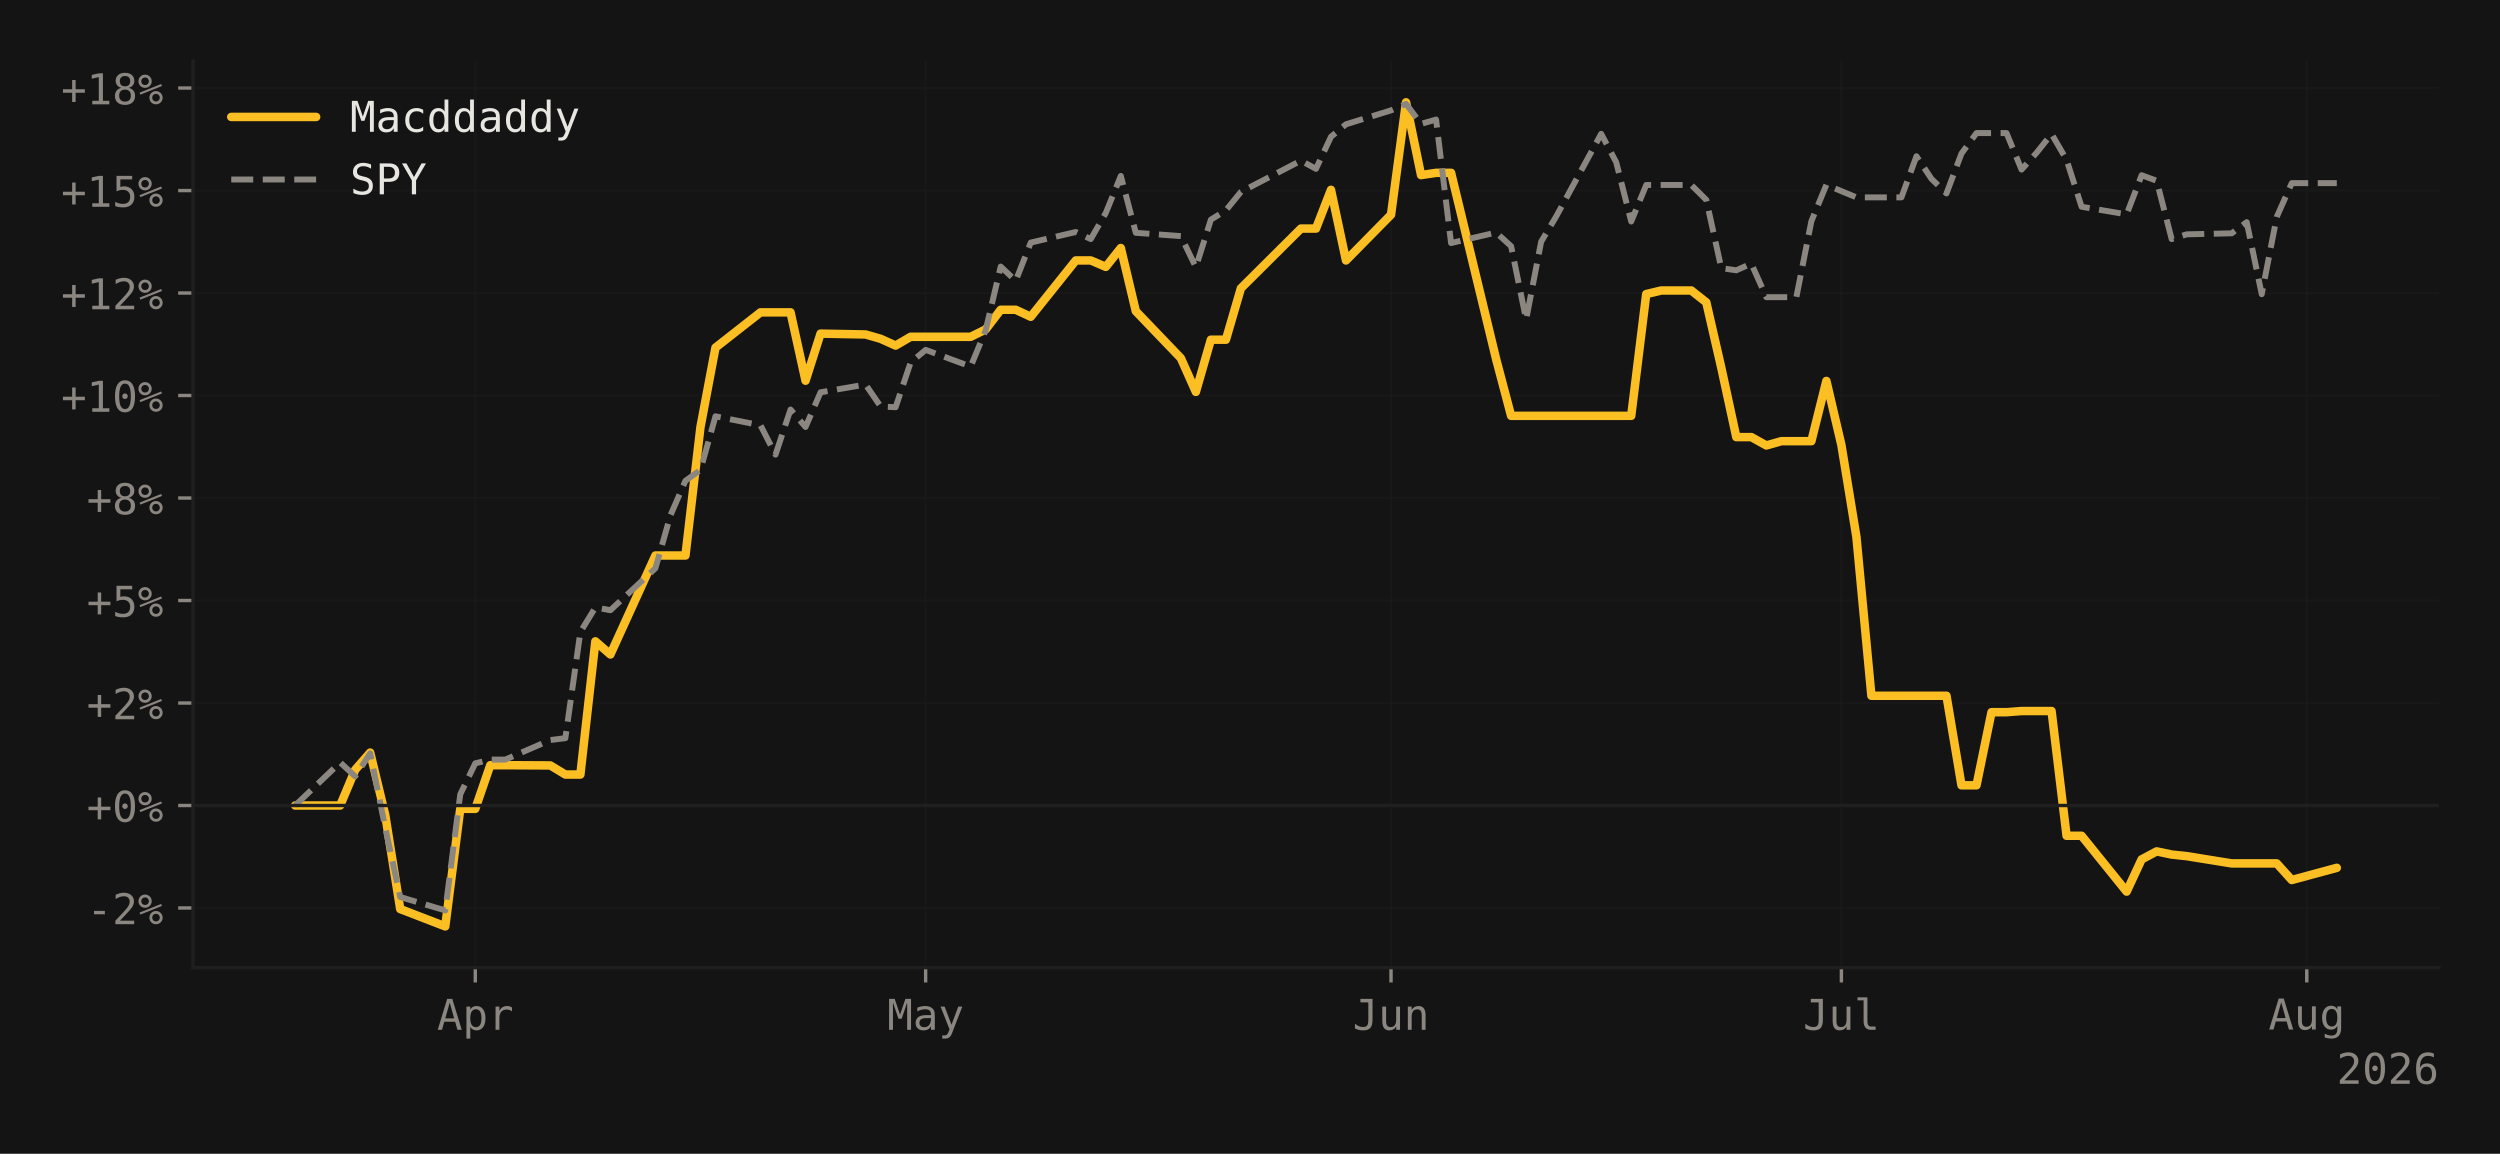
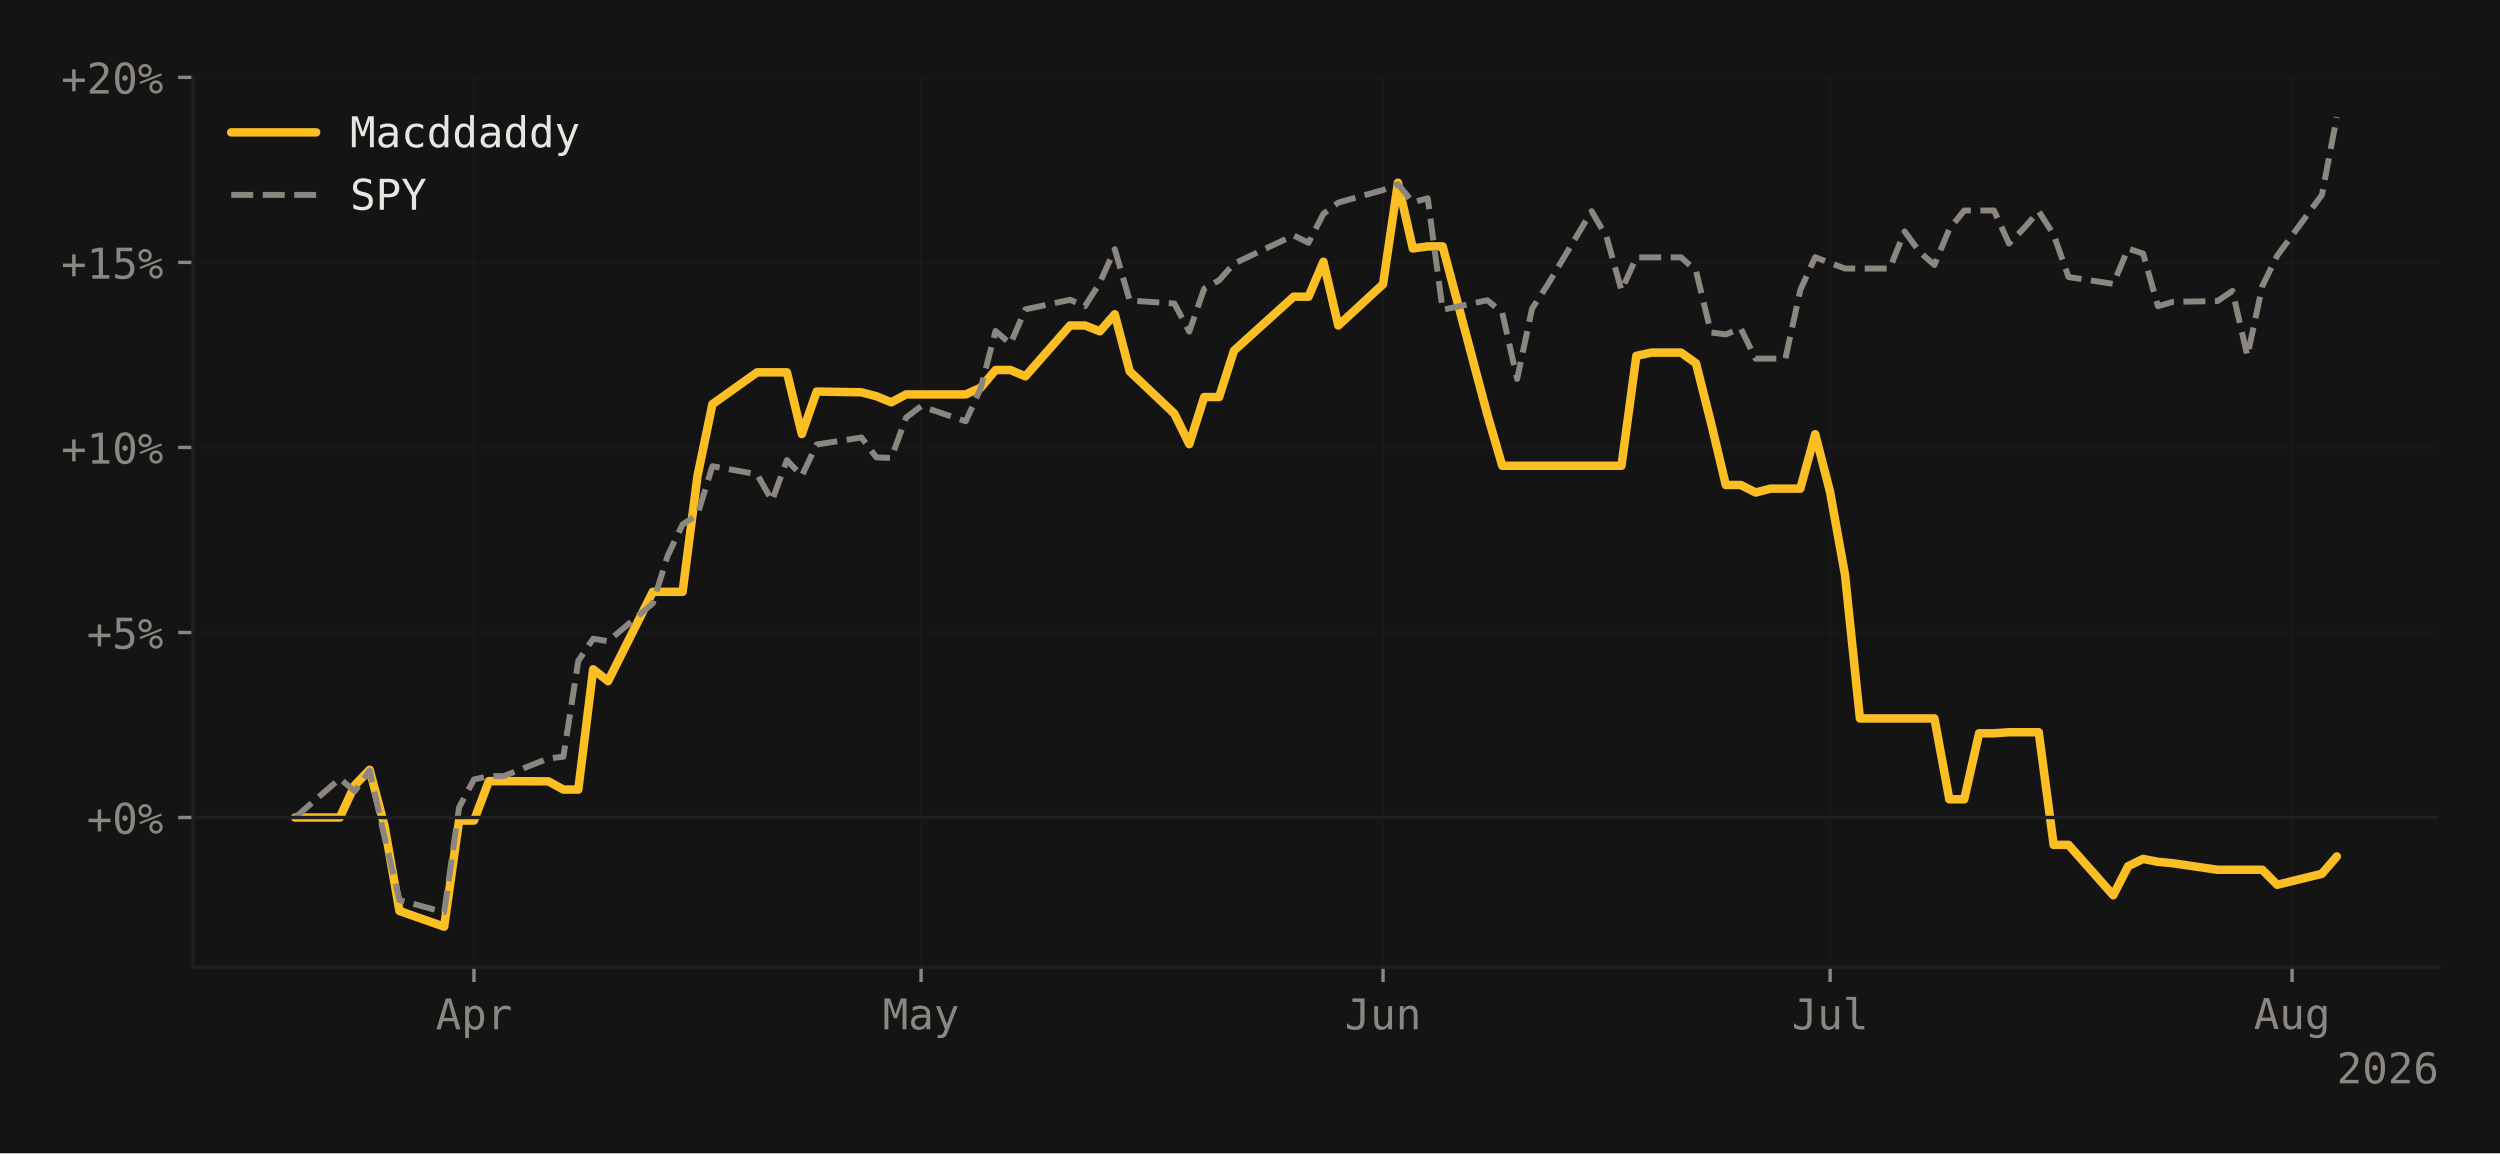
- <svg xmlns="http://www.w3.org/2000/svg" xmlns:xlink="http://www.w3.org/1999/xlink" width="588.99pt" height="271.826pt" viewBox="0 0 588.99 271.826" version="1.1">
+ <svg xmlns="http://www.w3.org/2000/svg" xmlns:xlink="http://www.w3.org/1999/xlink" width="588.99pt" height="271.715pt" viewBox="0 0 588.99 271.715" version="1.1">
  <defs>
    <style type="text/css">*{stroke-linejoin: round; stroke-linecap: butt}</style>
  </defs>
  <g id="figure_1">
    <g id="patch_1">
-       <path d="M 0 271.826  L 588.99 271.826  L 588.99 0  L 0 0  z " style="fill: #141414" />
+       <path d="M 0 271.715  L 588.99 271.715  L 588.99 0  L 0 0  z " style="fill: #141414" />
    </g>
    <g id="axes_1">
      <g id="patch_2">
-         <path d="M 45.481 227.964  L 574.59 227.964  L 574.59 14.4  L 45.481 14.4  z " style="fill: #141414" />
+         <path d="M 45.481 227.853  L 574.59 227.853  L 574.59 18.037  L 45.481 18.037  z " style="fill: #141414" />
      </g>
      <g id="matplotlib.axis_1">
        <g id="xtick_1">
          <g id="line2d_1">
-             <path d="M 111.974 227.964  L 111.974 14.4  " clip-path="url(#p71e3a08f15)" style="fill: none; stroke: #1f1f1f; stroke-opacity: 0.4; stroke-width: 0.5; stroke-linecap: square" />
+             <path d="M 111.664 227.853  L 111.664 18.037  " clip-path="url(#p060d419130)" style="fill: none; stroke: #1f1f1f; stroke-opacity: 0.4; stroke-width: 0.5; stroke-linecap: square" />
          </g>
          <g id="line2d_2">
            <defs>
-               <path id="mc26fac6a0d" d="M 0 0  L 0 3.5  " style="stroke: #8b8680; stroke-width: 0.8" />
-             </defs>
-             <g>
-               <use xlink:href="#mc26fac6a0d" x="111.974" y="227.964" style="fill: #8b8680; stroke: #8b8680; stroke-width: 0.8" />
+               <path id="m3673685e65" d="M 0 0  L 0 3.5  " style="stroke: #8b8680; stroke-width: 0.8" />
+             </defs>
+             <g>
+               <use xlink:href="#m3673685e65" x="111.664" y="227.853" style="fill: #8b8680; stroke: #8b8680; stroke-width: 0.8" />
            </g>
          </g>
          <g id="text_1">
-             <g style="fill: #8b8680" transform="translate(102.9431 242.6152) scale(0.1 -0.1)">
+             <g style="fill: #8b8680" transform="translate(102.6333 242.5045) scale(0.1 -0.1)">
              <defs>
                <path id="DejaVuSansMono-41" d="M 1925 4109  L 1259 1722  L 2591 1722  L 1925 4109  z M 1544 4666  L 2309 4666  L 3738 0  L 3084 0  L 2741 1216  L 1106 1216  L 769 0  L 116 0  L 1544 4666  z " transform="scale(0.015625)" />
                <path id="DejaVuSansMono-70" d="M 1172 441  L 1172 -1331  L 594 -1331  L 594 3500  L 1172 3500  L 1172 3053  Q 1316 3313 1555 3448  Q 1794 3584 2106 3584  Q 2741 3584 3102 3093  Q 3463 2603 3463 1734  Q 3463 881 3100 395  Q 2738 -91 2106 -91  Q 1788 -91 1548 45  Q 1309 181 1172 441  z M 2859 1747  Q 2859 2416 2648 2756  Q 2438 3097 2022 3097  Q 1603 3097 1387 2755  Q 1172 2413 1172 1747  Q 1172 1084 1387 740  Q 1603 397 2022 397  Q 2438 397 2648 737  Q 2859 1078 2859 1747  z " transform="scale(0.015625)" />
                <path id="DejaVuSansMono-72" d="M 3609 2778  Q 3425 2922 3234 2987  Q 3044 3053 2816 3053  Q 2278 3053 1993 2715  Q 1709 2378 1709 1741  L 1709 0  L 1131 0  L 1131 3500  L 1709 3500  L 1709 2816  Q 1853 3188 2151 3386  Q 2450 3584 2859 3584  Q 3072 3584 3256 3531  Q 3441 3478 3609 3366  L 3609 2778  z " transform="scale(0.015625)" />
              </defs>
              <use xlink:href="#DejaVuSansMono-41" />
              <use xlink:href="#DejaVuSansMono-70" transform="translate(60.20508 0)" />
              <use xlink:href="#DejaVuSansMono-72" transform="translate(120.4102 0)" />
            </g>
          </g>
        </g>
        <g id="xtick_2">
          <g id="line2d_3">
-             <path d="M 218.078 227.964  L 218.078 14.4  " clip-path="url(#p71e3a08f15)" style="fill: none; stroke: #1f1f1f; stroke-opacity: 0.4; stroke-width: 0.5; stroke-linecap: square" />
+             <path d="M 216.994 227.853  L 216.994 18.037  " clip-path="url(#p060d419130)" style="fill: none; stroke: #1f1f1f; stroke-opacity: 0.4; stroke-width: 0.5; stroke-linecap: square" />
          </g>
          <g id="line2d_4">
            <g>
-               <use xlink:href="#mc26fac6a0d" x="218.078" y="227.964" style="fill: #8b8680; stroke: #8b8680; stroke-width: 0.8" />
+               <use xlink:href="#m3673685e65" x="216.994" y="227.853" style="fill: #8b8680; stroke: #8b8680; stroke-width: 0.8" />
            </g>
          </g>
          <g id="text_2">
-             <g style="fill: #8b8680" transform="translate(209.0479 242.6152) scale(0.1 -0.1)">
+             <g style="fill: #8b8680" transform="translate(207.9636 242.5045) scale(0.1 -0.1)">
              <defs>
                <path id="DejaVuSansMono-4d" d="M 269 4666  L 1113 4666  L 1919 2291  L 2731 4666  L 3578 4666  L 3578 0  L 2994 0  L 2994 4122  L 2163 1663  L 1684 1663  L 850 4122  L 850 0  L 269 0  L 269 4666  z " transform="scale(0.015625)" />
                <path id="DejaVuSansMono-61" d="M 2194 1759  L 2003 1759  Q 1500 1759 1245 1582  Q 991 1406 991 1056  Q 991 741 1181 566  Q 1372 391 1709 391  Q 2184 391 2456 720  Q 2728 1050 2731 1631  L 2731 1759  L 2194 1759  z M 3309 1997  L 3309 0  L 2731 0  L 2731 519  Q 2547 206 2267 57  Q 1988 -91 1588 -91  Q 1053 -91 734 211  Q 416 513 416 1019  Q 416 1603 808 1906  Q 1200 2209 1959 2209  L 2731 2209  L 2731 2300  Q 2728 2719 2518 2908  Q 2309 3097 1850 3097  Q 1556 3097 1256 3012  Q 956 2928 672 2766  L 672 3341  Q 991 3463 1283 3523  Q 1575 3584 1850 3584  Q 2284 3584 2592 3456  Q 2900 3328 3091 3072  Q 3209 2916 3259 2686  Q 3309 2456 3309 1997  z " transform="scale(0.015625)" />
                <path id="DejaVuSansMono-79" d="M 2681 1125  Q 2538 759 2316 163  Q 2006 -663 1900 -844  Q 1756 -1088 1540 -1209  Q 1325 -1331 1038 -1331  L 575 -1331  L 575 -850  L 916 -850  Q 1169 -850 1312 -703  Q 1456 -556 1678 56  L 325 3500  L 934 3500  L 1972 763  L 2994 3500  L 3603 3500  L 2681 1125  z " transform="scale(0.015625)" />
              </defs>
              <use xlink:href="#DejaVuSansMono-4d" />
              <use xlink:href="#DejaVuSansMono-61" transform="translate(60.20508 0)" />
              <use xlink:href="#DejaVuSansMono-79" transform="translate(120.4102 0)" />
            </g>
          </g>
        </g>
        <g id="xtick_3">
          <g id="line2d_5">
-             <path d="M 327.72 227.964  L 327.72 14.4  " clip-path="url(#p71e3a08f15)" style="fill: none; stroke: #1f1f1f; stroke-opacity: 0.4; stroke-width: 0.5; stroke-linecap: square" />
+             <path d="M 325.835 227.853  L 325.835 18.037  " clip-path="url(#p060d419130)" style="fill: none; stroke: #1f1f1f; stroke-opacity: 0.4; stroke-width: 0.5; stroke-linecap: square" />
          </g>
          <g id="line2d_6">
            <g>
-               <use xlink:href="#mc26fac6a0d" x="327.72" y="227.964" style="fill: #8b8680; stroke: #8b8680; stroke-width: 0.8" />
+               <use xlink:href="#m3673685e65" x="325.835" y="227.853" style="fill: #8b8680; stroke: #8b8680; stroke-width: 0.8" />
            </g>
          </g>
          <g id="text_3">
-             <g style="fill: #8b8680" transform="translate(318.6895 242.6152) scale(0.1 -0.1)">
+             <g style="fill: #8b8680" transform="translate(316.8049 242.5045) scale(0.1 -0.1)">
              <defs>
                <path id="DejaVuSansMono-4a" d="M 341 191  L 341 928  Q 625 675 928 548  Q 1231 422 1556 422  Q 2003 422 2179 655  Q 2356 888 2356 1522  L 2356 4134  L 1166 4134  L 1166 4666  L 2988 4666  L 2988 1522  Q 2988 641 2658 275  Q 2328 -91 1556 -91  Q 1256 -91 959 -22  Q 663 47 341 191  z " transform="scale(0.015625)" />
                <path id="DejaVuSansMono-75" d="M 609 1325  L 609 3494  L 1184 3494  L 1184 1325  Q 1184 853 1351 631  Q 1519 409 1869 409  Q 2275 409 2490 695  Q 2706 981 2706 1516  L 2706 3494  L 3284 3494  L 3284 0  L 2706 0  L 2706 525  Q 2553 222 2289 65  Q 2025 -91 1672 -91  Q 1134 -91 871 261  Q 609 613 609 1325  z " transform="scale(0.015625)" />
                <path id="DejaVuSansMono-6e" d="M 3284 2169  L 3284 0  L 2706 0  L 2706 2169  Q 2706 2641 2540 2862  Q 2375 3084 2022 3084  Q 1619 3084 1401 2798  Q 1184 2513 1184 1978  L 1184 0  L 609 0  L 609 3500  L 1184 3500  L 1184 2975  Q 1338 3275 1600 3429  Q 1863 3584 2222 3584  Q 2756 3584 3020 3232  Q 3284 2881 3284 2169  z " transform="scale(0.015625)" />
              </defs>
              <use xlink:href="#DejaVuSansMono-4a" />
              <use xlink:href="#DejaVuSansMono-75" transform="translate(60.20508 0)" />
              <use xlink:href="#DejaVuSansMono-6e" transform="translate(120.4102 0)" />
            </g>
          </g>
        </g>
        <g id="xtick_4">
          <g id="line2d_7">
-             <path d="M 433.825 227.964  L 433.825 14.4  " clip-path="url(#p71e3a08f15)" style="fill: none; stroke: #1f1f1f; stroke-opacity: 0.4; stroke-width: 0.5; stroke-linecap: square" />
+             <path d="M 431.166 227.853  L 431.166 18.037  " clip-path="url(#p060d419130)" style="fill: none; stroke: #1f1f1f; stroke-opacity: 0.4; stroke-width: 0.5; stroke-linecap: square" />
          </g>
          <g id="line2d_8">
            <g>
-               <use xlink:href="#mc26fac6a0d" x="433.825" y="227.964" style="fill: #8b8680; stroke: #8b8680; stroke-width: 0.8" />
+               <use xlink:href="#m3673685e65" x="431.166" y="227.853" style="fill: #8b8680; stroke: #8b8680; stroke-width: 0.8" />
            </g>
          </g>
          <g id="text_4">
-             <g style="fill: #8b8680" transform="translate(424.7942 242.6152) scale(0.1 -0.1)">
+             <g style="fill: #8b8680" transform="translate(422.1351 242.5045) scale(0.1 -0.1)">
              <defs>
                <path id="DejaVuSansMono-6c" d="M 1997 1269  Q 1997 881 2139 684  Q 2281 488 2559 488  L 3231 488  L 3231 0  L 2503 0  Q 1988 0 1705 331  Q 1422 663 1422 1269  L 1422 4447  L 500 4447  L 500 4897  L 1997 4897  L 1997 1269  z " transform="scale(0.015625)" />
              </defs>
              <use xlink:href="#DejaVuSansMono-4a" />
              <use xlink:href="#DejaVuSansMono-75" transform="translate(60.20508 0)" />
              <use xlink:href="#DejaVuSansMono-6c" transform="translate(120.4102 0)" />
            </g>
          </g>
        </g>
        <g id="xtick_5">
          <g id="line2d_9">
-             <path d="M 543.466 227.964  L 543.466 14.4  " clip-path="url(#p71e3a08f15)" style="fill: none; stroke: #1f1f1f; stroke-opacity: 0.4; stroke-width: 0.5; stroke-linecap: square" />
+             <path d="M 540.007 227.853  L 540.007 18.037  " clip-path="url(#p060d419130)" style="fill: none; stroke: #1f1f1f; stroke-opacity: 0.4; stroke-width: 0.5; stroke-linecap: square" />
          </g>
          <g id="line2d_10">
            <g>
-               <use xlink:href="#mc26fac6a0d" x="543.466" y="227.964" style="fill: #8b8680; stroke: #8b8680; stroke-width: 0.8" />
+               <use xlink:href="#m3673685e65" x="540.007" y="227.853" style="fill: #8b8680; stroke: #8b8680; stroke-width: 0.8" />
            </g>
          </g>
          <g id="text_5">
-             <g style="fill: #8b8680" transform="translate(534.4358 242.5464) scale(0.1 -0.1)">
+             <g style="fill: #8b8680" transform="translate(530.9764 242.4358) scale(0.1 -0.1)">
              <defs>
                <path id="DejaVuSansMono-67" d="M 2681 1778  Q 2681 2425 2470 2761  Q 2259 3097 1856 3097  Q 1434 3097 1212 2761  Q 991 2425 991 1778  Q 991 1131 1214 792  Q 1438 453 1863 453  Q 2259 453 2470 793  Q 2681 1134 2681 1778  z M 3256 225  Q 3256 -563 2884 -969  Q 2513 -1375 1791 -1375  Q 1553 -1375 1293 -1331  Q 1034 -1288 775 -1203  L 775 -634  Q 1081 -778 1331 -847  Q 1581 -916 1791 -916  Q 2256 -916 2468 -662  Q 2681 -409 2681 141  L 2681 166  L 2681 556  Q 2544 263 2306 119  Q 2069 -25 1728 -25  Q 1116 -25 750 465  Q 384 956 384 1778  Q 384 2603 750 3093  Q 1116 3584 1728 3584  Q 2066 3584 2300 3450  Q 2534 3316 2681 3034  L 2681 3488  L 3256 3488  L 3256 225  z " transform="scale(0.015625)" />
              </defs>
              <use xlink:href="#DejaVuSansMono-41" />
              <use xlink:href="#DejaVuSansMono-75" transform="translate(60.20508 0)" />
              <use xlink:href="#DejaVuSansMono-67" transform="translate(120.4102 0)" />
            </g>
          </g>
        </g>
        <g id="text_6">
-           <g style="fill: #8b8680" transform="translate(550.5091 255.3464) scale(0.1 -0.1)">
+           <g style="fill: #8b8680" transform="translate(550.5091 255.2358) scale(0.1 -0.1)">
            <defs>
              <path id="DejaVuSansMono-32" d="M 1166 531  L 3309 531  L 3309 0  L 475 0  L 475 531  Q 1059 1147 1496 1619  Q 1934 2091 2100 2284  Q 2413 2666 2522 2902  Q 2631 3138 2631 3384  Q 2631 3775 2401 3997  Q 2172 4219 1772 4219  Q 1488 4219 1175 4116  Q 863 4013 513 3803  L 513 4441  Q 834 4594 1145 4672  Q 1456 4750 1759 4750  Q 2444 4750 2861 4386  Q 3278 4022 3278 3431  Q 3278 3131 3139 2831  Q 3000 2531 2688 2169  Q 2513 1966 2180 1606  Q 1847 1247 1166 531  z " transform="scale(0.015625)" />
              <path id="DejaVuSansMono-30" d="M 1509 2344  Q 1509 2516 1629 2641  Q 1750 2766 1919 2766  Q 2094 2766 2219 2641  Q 2344 2516 2344 2344  Q 2344 2169 2220 2047  Q 2097 1925 1919 1925  Q 1744 1925 1626 2044  Q 1509 2163 1509 2344  z M 1925 4250  Q 1484 4250 1267 3775  Q 1050 3300 1050 2328  Q 1050 1359 1267 884  Q 1484 409 1925 409  Q 2369 409 2586 884  Q 2803 1359 2803 2328  Q 2803 3300 2586 3775  Q 2369 4250 1925 4250  z M 1925 4750  Q 2672 4750 3055 4137  Q 3438 3525 3438 2328  Q 3438 1134 3055 521  Q 2672 -91 1925 -91  Q 1178 -91 797 521  Q 416 1134 416 2328  Q 416 3525 797 4137  Q 1178 4750 1925 4750  z " transform="scale(0.015625)" />
              <path id="DejaVuSansMono-36" d="M 3097 4563  L 3097 3981  Q 2900 4097 2678 4158  Q 2456 4219 2216 4219  Q 1616 4219 1306 3767  Q 997 3316 997 2438  Q 1147 2750 1412 2917  Q 1678 3084 2022 3084  Q 2697 3084 3067 2670  Q 3438 2256 3438 1497  Q 3438 741 3056 325  Q 2675 -91 1984 -91  Q 1172 -91 794 492  Q 416 1075 416 2328  Q 416 3509 870 4129  Q 1325 4750 2188 4750  Q 2419 4750 2650 4701  Q 2881 4653 3097 4563  z M 1972 2591  Q 1569 2591 1337 2300  Q 1106 2009 1106 1497  Q 1106 984 1337 693  Q 1569 403 1972 403  Q 2391 403 2603 679  Q 2816 956 2816 1497  Q 2816 2041 2603 2316  Q 2391 2591 1972 2591  z " transform="scale(0.015625)" />
            </defs>
            <use xlink:href="#DejaVuSansMono-32" />
            <use xlink:href="#DejaVuSansMono-30" transform="translate(60.20508 0)" />
            <use xlink:href="#DejaVuSansMono-32" transform="translate(120.4102 0)" />
            <use xlink:href="#DejaVuSansMono-36" transform="translate(180.6152 0)" />
          </g>
        </g>
      </g>
      <g id="matplotlib.axis_2">
        <g id="ytick_1">
          <g id="line2d_11">
-             <path d="M 45.481 213.917  L 574.59 213.917  " clip-path="url(#p71e3a08f15)" style="fill: none; stroke: #1f1f1f; stroke-opacity: 0.4; stroke-width: 0.5; stroke-linecap: square" />
+             <path d="M 45.481 192.602  L 574.59 192.602  " clip-path="url(#p060d419130)" style="fill: none; stroke: #1f1f1f; stroke-opacity: 0.4; stroke-width: 0.5; stroke-linecap: square" />
          </g>
          <g id="line2d_12">
            <defs>
-               <path id="m708a56638d" d="M 0 0  L -3.5 0  " style="stroke: #8b8680; stroke-width: 0.8" />
-             </defs>
-             <g>
-               <use xlink:href="#m708a56638d" x="45.481" y="213.917" style="fill: #8b8680; stroke: #8b8680; stroke-width: 0.8" />
+               <path id="md18bfad8af" d="M 0 0  L -3.5 0  " style="stroke: #8b8680; stroke-width: 0.8" />
+             </defs>
+             <g>
+               <use xlink:href="#md18bfad8af" x="45.481" y="192.602" style="fill: #8b8680; stroke: #8b8680; stroke-width: 0.8" />
            </g>
          </g>
          <g id="text_7">
-             <g style="fill: #8b8680" transform="translate(20.42031 217.7428) scale(0.1 -0.1)">
-               <defs>
-                 <path id="DejaVuSansMono-2d" d="M 1113 2009  L 2741 2009  L 2741 1497  L 1113 1497  L 1113 2009  z " transform="scale(0.015625)" />
+             <g style="fill: #8b8680" transform="translate(20.42031 196.4276) scale(0.1 -0.1)">
+               <defs>
+                 <path id="DejaVuSansMono-2b" d="M 2188 3659  L 2188 2272  L 3578 2272  L 3578 1741  L 2188 1741  L 2188 353  L 1663 353  L 1663 1741  L 275 1741  L 275 2272  L 1663 2272  L 1663 3659  L 2188 3659  z " transform="scale(0.015625)" />
                <path id="DejaVuSansMono-25" d="M 2175 997  Q 2175 753 2339 587  Q 2503 422 2747 422  Q 2988 422 3155 589  Q 3322 756 3322 997  Q 3322 1238 3153 1406  Q 2984 1575 2747 1575  Q 2503 1575 2339 1409  Q 2175 1244 2175 997  z M 1753 997  Q 1753 1419 2040 1708  Q 2328 1997 2747 1997  Q 2947 1997 3126 1922  Q 3306 1847 3450 1703  Q 3594 1556 3672 1375  Q 3750 1194 3750 997  Q 3750 581 3459 290  Q 3169 0 2747 0  Q 2322 0 2037 286  Q 1753 572 1753 997  z M 378 1453  L 269 1753  L 3525 3059  L 3653 2759  L 378 1453  z M 525 3475  Q 525 3228 689 3064  Q 853 2900 1100 2900  Q 1341 2900 1509 3067  Q 1678 3234 1678 3475  Q 1678 3716 1509 3883  Q 1341 4050 1100 4050  Q 859 4050 692 3884  Q 525 3719 525 3475  z M 103 3475  Q 103 3897 390 4186  Q 678 4475 1100 4475  Q 1300 4475 1483 4400  Q 1666 4325 1806 4184  Q 1947 4044 2023 3861  Q 2100 3678 2100 3475  Q 2100 3056 1809 2767  Q 1519 2478 1100 2478  Q 678 2478 390 2765  Q 103 3053 103 3475  z " transform="scale(0.015625)" />
              </defs>
-               <use xlink:href="#DejaVuSansMono-2d" />
-               <use xlink:href="#DejaVuSansMono-32" transform="translate(60.20508 0)" />
+               <use xlink:href="#DejaVuSansMono-2b" />
+               <use xlink:href="#DejaVuSansMono-30" transform="translate(60.20508 0)" />
              <use xlink:href="#DejaVuSansMono-25" transform="translate(120.4102 0)" />
            </g>
          </g>
        </g>
        <g id="ytick_2">
          <g id="line2d_13">
-             <path d="M 45.481 189.771  L 574.59 189.771  " clip-path="url(#p71e3a08f15)" style="fill: none; stroke: #1f1f1f; stroke-opacity: 0.4; stroke-width: 0.5; stroke-linecap: square" />
+             <path d="M 45.481 149.008  L 574.59 149.008  " clip-path="url(#p060d419130)" style="fill: none; stroke: #1f1f1f; stroke-opacity: 0.4; stroke-width: 0.5; stroke-linecap: square" />
          </g>
          <g id="line2d_14">
            <g>
-               <use xlink:href="#m708a56638d" x="45.481" y="189.771" style="fill: #8b8680; stroke: #8b8680; stroke-width: 0.8" />
+               <use xlink:href="#md18bfad8af" x="45.481" y="149.008" style="fill: #8b8680; stroke: #8b8680; stroke-width: 0.8" />
            </g>
          </g>
          <g id="text_8">
-             <g style="fill: #8b8680" transform="translate(20.42031 193.5966) scale(0.1 -0.1)">
-               <defs>
-                 <path id="DejaVuSansMono-2b" d="M 2188 3659  L 2188 2272  L 3578 2272  L 3578 1741  L 2188 1741  L 2188 353  L 1663 353  L 1663 1741  L 275 1741  L 275 2272  L 1663 2272  L 1663 3659  L 2188 3659  z " transform="scale(0.015625)" />
-               </defs>
-               <use xlink:href="#DejaVuSansMono-2b" />
-               <use xlink:href="#DejaVuSansMono-30" transform="translate(60.20508 0)" />
+             <g style="fill: #8b8680" transform="translate(20.42031 152.8336) scale(0.1 -0.1)">
+               <defs>
+                 <path id="DejaVuSansMono-35" d="M 647 4666  L 3009 4666  L 3009 4134  L 1222 4134  L 1222 2988  Q 1356 3038 1492 3061  Q 1628 3084 1766 3084  Q 2491 3084 2916 2656  Q 3341 2228 3341 1497  Q 3341 759 2895 334  Q 2450 -91 1678 -91  Q 1306 -91 998 -41  Q 691 9 447 109  L 447 750  Q 734 594 1025 517  Q 1316 441 1619 441  Q 2141 441 2423 716  Q 2706 991 2706 1497  Q 2706 1997 2414 2275  Q 2122 2553 1600 2553  Q 1347 2553 1106 2495  Q 866 2438 647 2322  L 647 4666  z " transform="scale(0.015625)" />
+               </defs>
+               <use xlink:href="#DejaVuSansMono-2b" />
+               <use xlink:href="#DejaVuSansMono-35" transform="translate(60.20508 0)" />
              <use xlink:href="#DejaVuSansMono-25" transform="translate(120.4102 0)" />
            </g>
          </g>
        </g>
        <g id="ytick_3">
          <g id="line2d_15">
-             <path d="M 45.481 165.625  L 574.59 165.625  " clip-path="url(#p71e3a08f15)" style="fill: none; stroke: #1f1f1f; stroke-opacity: 0.4; stroke-width: 0.5; stroke-linecap: square" />
+             <path d="M 45.481 105.414  L 574.59 105.414  " clip-path="url(#p060d419130)" style="fill: none; stroke: #1f1f1f; stroke-opacity: 0.4; stroke-width: 0.5; stroke-linecap: square" />
          </g>
          <g id="line2d_16">
            <g>
-               <use xlink:href="#m708a56638d" x="45.481" y="165.625" style="fill: #8b8680; stroke: #8b8680; stroke-width: 0.8" />
+               <use xlink:href="#md18bfad8af" x="45.481" y="105.414" style="fill: #8b8680; stroke: #8b8680; stroke-width: 0.8" />
            </g>
          </g>
          <g id="text_9">
-             <g style="fill: #8b8680" transform="translate(20.42031 169.4504) scale(0.1 -0.1)">
-               <use xlink:href="#DejaVuSansMono-2b" />
-               <use xlink:href="#DejaVuSansMono-32" transform="translate(60.20508 0)" />
-               <use xlink:href="#DejaVuSansMono-25" transform="translate(120.4102 0)" />
-             </g>
-           </g>
-         </g>
-         <g id="ytick_4">
-           <g id="line2d_17">
-             <path d="M 45.481 141.478  L 574.59 141.478  " clip-path="url(#p71e3a08f15)" style="fill: none; stroke: #1f1f1f; stroke-opacity: 0.4; stroke-width: 0.5; stroke-linecap: square" />
-           </g>
-           <g id="line2d_18">
-             <g>
-               <use xlink:href="#m708a56638d" x="45.481" y="141.478" style="fill: #8b8680; stroke: #8b8680; stroke-width: 0.8" />
-             </g>
-           </g>
-           <g id="text_10">
-             <g style="fill: #8b8680" transform="translate(20.42031 145.3042) scale(0.1 -0.1)">
-               <defs>
-                 <path id="DejaVuSansMono-35" d="M 647 4666  L 3009 4666  L 3009 4134  L 1222 4134  L 1222 2988  Q 1356 3038 1492 3061  Q 1628 3084 1766 3084  Q 2491 3084 2916 2656  Q 3341 2228 3341 1497  Q 3341 759 2895 334  Q 2450 -91 1678 -91  Q 1306 -91 998 -41  Q 691 9 447 109  L 447 750  Q 734 594 1025 517  Q 1316 441 1619 441  Q 2141 441 2423 716  Q 2706 991 2706 1497  Q 2706 1997 2414 2275  Q 2122 2553 1600 2553  Q 1347 2553 1106 2495  Q 866 2438 647 2322  L 647 4666  z " transform="scale(0.015625)" />
-               </defs>
-               <use xlink:href="#DejaVuSansMono-2b" />
-               <use xlink:href="#DejaVuSansMono-35" transform="translate(60.20508 0)" />
-               <use xlink:href="#DejaVuSansMono-25" transform="translate(120.4102 0)" />
-             </g>
-           </g>
-         </g>
-         <g id="ytick_5">
-           <g id="line2d_19">
-             <path d="M 45.481 117.332  L 574.59 117.332  " clip-path="url(#p71e3a08f15)" style="fill: none; stroke: #1f1f1f; stroke-opacity: 0.4; stroke-width: 0.5; stroke-linecap: square" />
-           </g>
-           <g id="line2d_20">
-             <g>
-               <use xlink:href="#m708a56638d" x="45.481" y="117.332" style="fill: #8b8680; stroke: #8b8680; stroke-width: 0.8" />
-             </g>
-           </g>
-           <g id="text_11">
-             <g style="fill: #8b8680" transform="translate(20.42031 121.1579) scale(0.1 -0.1)">
-               <defs>
-                 <path id="DejaVuSansMono-38" d="M 1925 2216  Q 1503 2216 1273 1980  Q 1044 1744 1044 1313  Q 1044 881 1276 642  Q 1509 403 1925 403  Q 2350 403 2579 639  Q 2809 875 2809 1313  Q 2809 1741 2576 1978  Q 2344 2216 1925 2216  z M 1375 2478  Q 972 2581 745 2862  Q 519 3144 519 3541  Q 519 4097 897 4423  Q 1275 4750 1925 4750  Q 2578 4750 2956 4423  Q 3334 4097 3334 3541  Q 3334 3144 3107 2862  Q 2881 2581 2478 2478  Q 2947 2375 3195 2062  Q 3444 1750 3444 1253  Q 3444 622 3041 265  Q 2638 -91 1925 -91  Q 1213 -91 811 264  Q 409 619 409 1247  Q 409 1747 657 2061  Q 906 2375 1375 2478  z M 1147 3481  Q 1147 3106 1347 2909  Q 1547 2713 1925 2713  Q 2306 2713 2506 2909  Q 2706 3106 2706 3481  Q 2706 3863 2507 4063  Q 2309 4263 1925 4263  Q 1547 4263 1347 4061  Q 1147 3859 1147 3481  z " transform="scale(0.015625)" />
-               </defs>
-               <use xlink:href="#DejaVuSansMono-2b" />
-               <use xlink:href="#DejaVuSansMono-38" transform="translate(60.20508 0)" />
-               <use xlink:href="#DejaVuSansMono-25" transform="translate(120.4102 0)" />
-             </g>
-           </g>
-         </g>
-         <g id="ytick_6">
-           <g id="line2d_21">
-             <path d="M 45.481 93.186  L 574.59 93.186  " clip-path="url(#p71e3a08f15)" style="fill: none; stroke: #1f1f1f; stroke-opacity: 0.4; stroke-width: 0.5; stroke-linecap: square" />
-           </g>
-           <g id="line2d_22">
-             <g>
-               <use xlink:href="#m708a56638d" x="45.481" y="93.186" style="fill: #8b8680; stroke: #8b8680; stroke-width: 0.8" />
-             </g>
-           </g>
-           <g id="text_12">
-             <g style="fill: #8b8680" transform="translate(14.4 97.01173) scale(0.1 -0.1)">
+             <g style="fill: #8b8680" transform="translate(14.4 109.2396) scale(0.1 -0.1)">
              <defs>
                <path id="DejaVuSansMono-31" d="M 844 531  L 1825 531  L 1825 4097  L 769 3859  L 769 4434  L 1819 4666  L 2450 4666  L 2450 531  L 3419 531  L 3419 0  L 844 0  L 844 531  z " transform="scale(0.015625)" />
              </defs>
              <use xlink:href="#DejaVuSansMono-2b" />
              <use xlink:href="#DejaVuSansMono-31" transform="translate(60.20508 0)" />
              <use xlink:href="#DejaVuSansMono-30" transform="translate(120.4102 0)" />
              <use xlink:href="#DejaVuSansMono-25" transform="translate(180.6152 0)" />
            </g>
          </g>
        </g>
-         <g id="ytick_7">
-           <g id="line2d_23">
-             <path d="M 45.481 69.04  L 574.59 69.04  " clip-path="url(#p71e3a08f15)" style="fill: none; stroke: #1f1f1f; stroke-opacity: 0.4; stroke-width: 0.5; stroke-linecap: square" />
-           </g>
-           <g id="line2d_24">
-             <g>
-               <use xlink:href="#m708a56638d" x="45.481" y="69.04" style="fill: #8b8680; stroke: #8b8680; stroke-width: 0.8" />
-             </g>
-           </g>
-           <g id="text_13">
-             <g style="fill: #8b8680" transform="translate(14.4 72.86551) scale(0.1 -0.1)">
-               <use xlink:href="#DejaVuSansMono-2b" />
-               <use xlink:href="#DejaVuSansMono-31" transform="translate(60.20508 0)" />
-               <use xlink:href="#DejaVuSansMono-32" transform="translate(120.4102 0)" />
-               <use xlink:href="#DejaVuSansMono-25" transform="translate(180.6152 0)" />
-             </g>
-           </g>
-         </g>
-         <g id="ytick_8">
-           <g id="line2d_25">
-             <path d="M 45.481 44.894  L 574.59 44.894  " clip-path="url(#p71e3a08f15)" style="fill: none; stroke: #1f1f1f; stroke-opacity: 0.4; stroke-width: 0.5; stroke-linecap: square" />
-           </g>
-           <g id="line2d_26">
-             <g>
-               <use xlink:href="#m708a56638d" x="45.481" y="44.894" style="fill: #8b8680; stroke: #8b8680; stroke-width: 0.8" />
-             </g>
-           </g>
-           <g id="text_14">
-             <g style="fill: #8b8680" transform="translate(14.4 48.71929) scale(0.1 -0.1)">
+         <g id="ytick_4">
+           <g id="line2d_17">
+             <path d="M 45.481 61.82  L 574.59 61.82  " clip-path="url(#p060d419130)" style="fill: none; stroke: #1f1f1f; stroke-opacity: 0.4; stroke-width: 0.5; stroke-linecap: square" />
+           </g>
+           <g id="line2d_18">
+             <g>
+               <use xlink:href="#md18bfad8af" x="45.481" y="61.82" style="fill: #8b8680; stroke: #8b8680; stroke-width: 0.8" />
+             </g>
+           </g>
+           <g id="text_10">
+             <g style="fill: #8b8680" transform="translate(14.4 65.64558) scale(0.1 -0.1)">
              <use xlink:href="#DejaVuSansMono-2b" />
              <use xlink:href="#DejaVuSansMono-31" transform="translate(60.20508 0)" />
              <use xlink:href="#DejaVuSansMono-35" transform="translate(120.4102 0)" />
              <use xlink:href="#DejaVuSansMono-25" transform="translate(180.6152 0)" />
            </g>
          </g>
        </g>
-         <g id="ytick_9">
-           <g id="line2d_27">
-             <path d="M 45.481 20.747  L 574.59 20.747  " clip-path="url(#p71e3a08f15)" style="fill: none; stroke: #1f1f1f; stroke-opacity: 0.4; stroke-width: 0.5; stroke-linecap: square" />
-           </g>
-           <g id="line2d_28">
-             <g>
-               <use xlink:href="#m708a56638d" x="45.481" y="20.747" style="fill: #8b8680; stroke: #8b8680; stroke-width: 0.8" />
-             </g>
-           </g>
-           <g id="text_15">
-             <g style="fill: #8b8680" transform="translate(14.4 24.57307) scale(0.1 -0.1)">
-               <use xlink:href="#DejaVuSansMono-2b" />
-               <use xlink:href="#DejaVuSansMono-31" transform="translate(60.20508 0)" />
-               <use xlink:href="#DejaVuSansMono-38" transform="translate(120.4102 0)" />
+         <g id="ytick_5">
+           <g id="line2d_19">
+             <path d="M 45.481 18.226  L 574.59 18.226  " clip-path="url(#p060d419130)" style="fill: none; stroke: #1f1f1f; stroke-opacity: 0.4; stroke-width: 0.5; stroke-linecap: square" />
+           </g>
+           <g id="line2d_20">
+             <g>
+               <use xlink:href="#md18bfad8af" x="45.481" y="18.226" style="fill: #8b8680; stroke: #8b8680; stroke-width: 0.8" />
+             </g>
+           </g>
+           <g id="text_11">
+             <g style="fill: #8b8680" transform="translate(14.4 22.05156) scale(0.1 -0.1)">
+               <use xlink:href="#DejaVuSansMono-2b" />
+               <use xlink:href="#DejaVuSansMono-32" transform="translate(60.20508 0)" />
+               <use xlink:href="#DejaVuSansMono-30" transform="translate(120.4102 0)" />
              <use xlink:href="#DejaVuSansMono-25" transform="translate(180.6152 0)" />
            </g>
          </g>
        </g>
      </g>
-       <g id="line2d_29">
-         <path d="M 69.532 189.771  L 80.142 189.771  L 83.679 181.357  L 87.216 177.307  L 90.753 191.973  L 94.289 214.167  L 104.9 218.256  L 108.437 190.557  L 111.974 190.557  L 115.51 180.276  L 119.047 180.276  L 129.658 180.335  L 133.195 182.477  L 136.731 182.477  L 140.268 151.102  L 143.805 154.189  L 154.415 130.874  L 157.952 130.874  L 161.489 130.874  L 165.026 100.619  L 168.563 81.904  L 179.173 73.588  L 182.71 73.588  L 186.247 73.588  L 189.784 89.689  L 193.321 78.601  L 203.931 78.798  L 207.468 79.82  L 211.005 81.412  L 214.542 79.348  L 218.078 79.348  L 228.689 79.348  L 232.226 77.599  L 235.762 72.979  L 239.299 72.979  L 242.836 74.63  L 253.447 61.361  L 256.983 61.361  L 260.52 62.874  L 264.057 58.431  L 267.594 73.313  L 278.204 84.381  L 281.741 92.323  L 285.278 80.036  L 288.815 80.036  L 292.352 67.927  L 306.499 53.851  L 310.036 53.851  L 313.573 44.729  L 317.109 61.361  L 327.72 50.588  L 331.257 24.107  L 334.794 41.25  L 338.33 40.719  L 341.867 40.719  L 352.478 84.597  L 356.015 97.965  L 359.551 97.965  L 363.088 97.965  L 366.625 97.965  L 377.235 97.965  L 380.772 97.965  L 384.309 97.965  L 387.846 69.283  L 391.383 68.438  L 394.92 68.438  L 398.456 68.438  L 401.993 71.229  L 405.53 86.642  L 409.067 102.978  L 412.604 102.978  L 416.141 104.944  L 419.677 103.941  L 423.214 103.941  L 426.751 103.941  L 430.288 89.748  L 433.825 104.845  L 437.362 126.47  L 440.898 163.92  L 444.435 163.92  L 447.972 163.92  L 451.509 163.92  L 455.046 163.92  L 458.582 163.92  L 462.119 185.013  L 465.656 185.013  L 469.193 167.792  L 472.73 167.792  L 476.267 167.517  L 479.803 167.517  L 483.34 167.517  L 486.877 196.907  L 490.414 196.907  L 501.024 210.059  L 504.561 202.47  L 508.098 200.583  L 511.635 201.33  L 515.172 201.704  L 525.782 203.414  L 529.319 203.414  L 532.856 203.414  L 536.393 203.414  L 539.929 207.326  L 550.54 204.456  " clip-path="url(#p71e3a08f15)" style="fill: none; stroke: #fbbf24; stroke-width: 2; stroke-linecap: round" />
-       </g>
-       <g id="line2d_30">
-         <path d="M 69.532 189.771  L 80.142 179.629  L 83.679 182.906  L 87.216 177.485  L 90.753 194.953  L 94.289 211.334  L 104.9 214.492  L 108.437 187.135  L 111.974 179.838  L 115.51 178.959  L 119.047 178.959  L 129.658 174.343  L 133.195 173.911  L 136.731 148.907  L 140.268 143.099  L 143.805 143.77  L 154.415 133.881  L 157.952 121.432  L 161.489 113.271  L 165.026 110.709  L 168.563 98.081  L 179.173 100.196  L 182.71 107.105  L 186.247 96.487  L 189.784 100.598  L 193.321 92.422  L 203.931 90.59  L 207.468 95.773  L 211.005 95.936  L 214.542 85.393  L 218.078 82.429  L 228.689 86.361  L 232.226 77.783  L 235.762 62.802  L 239.299 66.153  L 242.836 57.158  L 253.447 54.656  L 256.983 56.324  L 260.52 50.173  L 264.057 41.447  L 267.594 54.85  L 278.204 55.624  L 281.741 62.951  L 285.278 51.752  L 288.815 49.563  L 292.352 45.214  L 306.499 37.843  L 310.036 39.779  L 313.573 32.221  L 317.109 29.28  L 327.72 26.004  L 331.257 24.47  L 334.794 29.191  L 338.33 28.163  L 341.867 57.262  L 352.478 54.775  L 356.015 58.007  L 359.551 75.311  L 363.088 56.949  L 366.625 51.007  L 377.235 31.529  L 380.772 38.23  L 384.309 52.184  L 387.846 43.576  L 391.383 43.576  L 394.92 43.576  L 398.456 43.576  L 401.993 47.076  L 405.53 63.174  L 409.067 63.68  L 412.604 62.102  L 416.141 70.01  L 419.677 70.01  L 423.214 70.01  L 426.751 52.124  L 430.288 43.532  L 433.825 45.036  L 437.362 46.495  L 440.898 46.495  L 444.435 46.495  L 447.972 46.495  L 451.509 36.815  L 455.046 42.132  L 458.582 45.572  L 462.119 36.175  L 465.656 31.35  L 469.193 31.35  L 472.73 31.35  L 476.267 39.958  L 479.803 35.996  L 483.34 31.558  L 486.877 37.649  L 490.414 48.714  L 501.024 50.501  L 504.561 41.283  L 508.098 42.579  L 511.635 56.324  L 515.172 55.207  L 525.782 54.969  L 529.319 52.333  L 532.856 69.31  L 536.393 51.097  L 539.929 43.144  L 550.54 43.144  " clip-path="url(#p71e3a08f15)" style="fill: none; stroke-dasharray: 5.18,2.24; stroke-dashoffset: 0; stroke: #8b8680; stroke-width: 1.4" />
-       </g>
-       <g id="line2d_31">
-         <path d="M 45.481 189.771  L 574.59 189.771  " clip-path="url(#p71e3a08f15)" style="fill: none; stroke: #1f1f1f; stroke-width: 0.8; stroke-linecap: square" />
+       <g id="line2d_21">
+         <path d="M 69.532 192.602  L 80.065 192.602  L 83.576 185.007  L 87.087 181.351  L 90.598 194.589  L 94.109 214.625  L 104.642 218.316  L 108.153 193.312  L 111.664 193.312  L 115.175 184.031  L 118.686 184.031  L 129.219 184.084  L 132.73 186.018  L 136.241 186.018  L 139.752 157.695  L 143.263 160.482  L 153.796 139.435  L 157.307 139.435  L 160.818 139.435  L 164.329 112.124  L 167.84 95.229  L 178.373 87.723  L 181.884 87.723  L 185.395 87.723  L 188.906 102.257  L 192.417 92.248  L 202.95 92.425  L 206.461 93.348  L 209.972 94.786  L 213.483 92.922  L 216.994 92.922  L 227.527 92.922  L 231.038 91.343  L 234.549 87.173  L 238.06 87.173  L 241.571 88.663  L 252.104 76.685  L 255.615 76.685  L 259.126 78.051  L 262.637 74.041  L 266.148 87.474  L 276.681 97.465  L 280.192 104.635  L 283.703 93.543  L 287.214 93.543  L 290.725 82.612  L 304.769 69.906  L 308.28 69.906  L 311.791 61.672  L 315.302 76.685  L 325.835 66.96  L 329.346 43.056  L 332.857 58.531  L 336.368 58.051  L 339.879 58.051  L 350.412 97.661  L 353.923 109.728  L 357.434 109.728  L 360.945 109.728  L 364.456 109.728  L 374.989 109.728  L 378.5 109.728  L 382.011 109.728  L 385.522 83.836  L 389.034 83.073  L 392.545 83.073  L 396.056 83.073  L 399.567 85.593  L 403.078 99.506  L 406.589 114.253  L 410.1 114.253  L 413.611 116.028  L 417.122 115.123  L 420.633 115.123  L 424.144 115.123  L 427.655 102.31  L 431.166 115.939  L 434.677 135.46  L 438.188 169.266  L 441.699 169.266  L 445.21 169.266  L 448.721 169.266  L 452.232 169.266  L 455.743 169.266  L 459.254 188.307  L 462.765 188.307  L 466.276 172.762  L 469.787 172.762  L 473.298 172.513  L 476.809 172.513  L 480.32 172.513  L 483.831 199.044  L 487.342 199.044  L 497.875 210.916  L 501.386 204.066  L 504.897 202.362  L 508.408 203.037  L 511.919 203.374  L 522.452 204.918  L 525.963 204.918  L 529.474 204.918  L 532.985 204.918  L 536.496 208.449  L 547.029 205.858  L 550.54 201.777  " clip-path="url(#p060d419130)" style="fill: none; stroke: #fbbf24; stroke-width: 2; stroke-linecap: round" />
+       </g>
+       <g id="line2d_22">
+         <path d="M 69.532 192.602  L 80.065 183.447  L 83.576 186.405  L 87.087 181.511  L 90.598 197.28  L 94.109 212.067  L 104.642 214.917  L 108.153 190.222  L 111.664 183.635  L 115.175 182.842  L 118.686 182.842  L 129.219 178.675  L 132.73 178.285  L 136.241 155.714  L 139.752 150.471  L 143.263 151.076  L 153.796 142.15  L 157.307 130.911  L 160.818 123.545  L 164.329 121.232  L 167.84 109.833  L 178.373 111.741  L 181.884 117.979  L 185.395 108.394  L 188.906 112.104  L 192.417 104.724  L 202.95 103.071  L 206.461 107.749  L 209.972 107.897  L 213.483 98.379  L 216.994 95.704  L 227.527 99.253  L 231.038 91.51  L 234.549 77.986  L 238.06 81.011  L 241.571 72.891  L 252.104 70.632  L 255.615 72.138  L 259.126 66.586  L 262.637 58.708  L 266.148 70.807  L 276.681 71.506  L 280.192 78.12  L 283.703 68.011  L 287.214 66.035  L 290.725 62.109  L 304.769 55.455  L 308.28 57.203  L 311.791 50.38  L 315.302 47.725  L 325.835 44.768  L 329.346 43.383  L 332.857 47.645  L 336.368 46.717  L 339.879 72.985  L 350.412 70.74  L 353.923 73.657  L 357.434 89.278  L 360.945 72.703  L 364.456 67.339  L 374.989 49.755  L 378.5 55.805  L 382.011 68.401  L 385.522 60.631  L 389.034 60.631  L 392.545 60.631  L 396.056 60.631  L 399.567 63.79  L 403.078 78.322  L 406.589 78.779  L 410.1 77.354  L 413.611 84.492  L 417.122 84.492  L 420.633 84.492  L 424.144 68.347  L 427.655 60.59  L 431.166 61.948  L 434.677 63.266  L 438.188 63.266  L 441.699 63.266  L 445.21 63.266  L 448.721 54.528  L 452.232 59.327  L 455.743 62.432  L 459.254 53.95  L 462.765 49.594  L 466.276 49.594  L 469.787 49.594  L 473.298 57.364  L 476.809 53.788  L 480.32 49.782  L 483.831 55.28  L 487.342 65.269  L 497.875 66.882  L 501.386 58.561  L 504.897 59.73  L 508.408 72.138  L 511.919 71.13  L 522.452 70.915  L 525.963 68.535  L 529.474 83.86  L 532.985 67.42  L 536.496 60.241  L 547.029 45.937  L 550.54 27.574  " clip-path="url(#p060d419130)" style="fill: none; stroke-dasharray: 5.18,2.24; stroke-dashoffset: 0; stroke: #8b8680; stroke-width: 1.4" />
+       </g>
+       <g id="line2d_23">
+         <path d="M 45.481 192.602  L 574.59 192.602  " clip-path="url(#p060d419130)" style="fill: none; stroke: #1f1f1f; stroke-width: 0.8; stroke-linecap: square" />
      </g>
      <g id="patch_3">
-         <path d="M 45.481 227.964  L 45.481 14.4  " style="fill: none; stroke: #1f1f1f; stroke-width: 0.8; stroke-linejoin: miter; stroke-linecap: square" />
+         <path d="M 45.481 227.853  L 45.481 18.037  " style="fill: none; stroke: #1f1f1f; stroke-width: 0.8; stroke-linejoin: miter; stroke-linecap: square" />
      </g>
      <g id="patch_4">
-         <path d="M 45.481 227.964  L 574.59 227.964  " style="fill: none; stroke: #1f1f1f; stroke-width: 0.8; stroke-linejoin: miter; stroke-linecap: square" />
+         <path d="M 45.481 227.853  L 574.59 227.853  " style="fill: none; stroke: #1f1f1f; stroke-width: 0.8; stroke-linejoin: miter; stroke-linecap: square" />
      </g>
      <g id="legend_1">
-         <g id="line2d_32">
-           <path d="M 54.481 27.552  L 64.481 27.552  L 74.481 27.552  " style="fill: none; stroke: #fbbf24; stroke-width: 2; stroke-linecap: round" />
-         </g>
-         <g id="text_16">
-           <g style="fill: #e8e6e1" transform="translate(82.48125 31.05156) scale(0.1 -0.1)">
+         <g id="line2d_24">
+           <path d="M 54.481 31.189  L 64.481 31.189  L 74.481 31.189  " style="fill: none; stroke: #fbbf24; stroke-width: 2; stroke-linecap: round" />
+         </g>
+         <g id="text_12">
+           <g style="fill: #e8e6e1" transform="translate(82.48125 34.6886) scale(0.1 -0.1)">
            <defs>
              <path id="DejaVuSansMono-63" d="M 3316 178  Q 3084 44 2839 -23  Q 2594 -91 2338 -91  Q 1525 -91 1067 396  Q 609 884 609 1747  Q 609 2609 1067 3096  Q 1525 3584 2338 3584  Q 2591 3584 2831 3518  Q 3072 3453 3316 3316  L 3316 2713  Q 3088 2916 2858 3006  Q 2628 3097 2338 3097  Q 1797 3097 1506 2747  Q 1216 2397 1216 1747  Q 1216 1100 1508 748  Q 1800 397 2338 397  Q 2638 397 2875 489  Q 3113 581 3316 775  L 3316 178  z " transform="scale(0.015625)" />
              <path id="DejaVuSansMono-64" d="M 2681 3053  L 2681 4863  L 3256 4863  L 3256 0  L 2681 0  L 2681 441  Q 2538 181 2298 45  Q 2059 -91 1747 -91  Q 1113 -91 748 401  Q 384 894 384 1759  Q 384 2613 750 3098  Q 1116 3584 1747 3584  Q 2063 3584 2303 3448  Q 2544 3313 2681 3053  z M 991 1747  Q 991 1078 1203 737  Q 1416 397 1831 397  Q 2247 397 2464 740  Q 2681 1084 2681 1747  Q 2681 2413 2464 2755  Q 2247 3097 1831 3097  Q 1416 3097 1203 2756  Q 991 2416 991 1747  z " transform="scale(0.015625)" />
            </defs>
            <use xlink:href="#DejaVuSansMono-4d" />
            <use xlink:href="#DejaVuSansMono-61" transform="translate(60.20508 0)" />
            <use xlink:href="#DejaVuSansMono-63" transform="translate(120.4102 0)" />
            <use xlink:href="#DejaVuSansMono-64" transform="translate(180.6152 0)" />
            <use xlink:href="#DejaVuSansMono-64" transform="translate(240.8203 0)" />
            <use xlink:href="#DejaVuSansMono-61" transform="translate(301.0254 0)" />
            <use xlink:href="#DejaVuSansMono-64" transform="translate(361.2305 0)" />
            <use xlink:href="#DejaVuSansMono-64" transform="translate(421.4355 0)" />
            <use xlink:href="#DejaVuSansMono-79" transform="translate(481.6406 0)" />
          </g>
        </g>
-         <g id="line2d_33">
-           <path d="M 54.481 42.283  L 64.481 42.283  L 74.481 42.283  " style="fill: none; stroke-dasharray: 5.18,2.24; stroke-dashoffset: 0; stroke: #8b8680; stroke-width: 1.4" />
-         </g>
-         <g id="text_17">
-           <g style="fill: #e8e6e1" transform="translate(82.48125 45.78281) scale(0.1 -0.1)">
+         <g id="line2d_25">
+           <path d="M 54.481 45.92  L 64.481 45.92  L 74.481 45.92  " style="fill: none; stroke-dasharray: 5.18,2.24; stroke-dashoffset: 0; stroke: #8b8680; stroke-width: 1.4" />
+         </g>
+         <g id="text_13">
+           <g style="fill: #e8e6e1" transform="translate(82.48125 49.41985) scale(0.1 -0.1)">
            <defs>
              <path id="DejaVuSansMono-53" d="M 3163 4506  L 3163 3866  Q 2875 4050 2586 4144  Q 2297 4238 2003 4238  Q 1556 4238 1297 4030  Q 1038 3822 1038 3469  Q 1038 3159 1208 2996  Q 1378 2834 1844 2725  L 2175 2650  Q 2831 2497 3131 2169  Q 3431 1841 3431 1275  Q 3431 609 3018 259  Q 2606 -91 1819 -91  Q 1491 -91 1159 -20  Q 828 50 494 191  L 494 863  Q 853 634 1173 528  Q 1494 422 1819 422  Q 2297 422 2562 636  Q 2828 850 2828 1234  Q 2828 1584 2645 1768  Q 2463 1953 2009 2053  L 1672 2131  Q 1022 2278 728 2575  Q 434 2872 434 3372  Q 434 3997 854 4373  Q 1275 4750 1972 4750  Q 2241 4750 2537 4689  Q 2834 4628 3163 4506  z " transform="scale(0.015625)" />
              <path id="DejaVuSansMono-50" d="M 1247 4147  L 1247 2394  L 1978 2394  Q 2416 2394 2661 2625  Q 2906 2856 2906 3272  Q 2906 3688 2662 3917  Q 2419 4147 1978 4147  L 1247 4147  z M 616 4666  L 1978 4666  Q 2759 4666 3162 4311  Q 3566 3956 3566 3272  Q 3566 2581 3164 2228  Q 2763 1875 1978 1875  L 1247 1875  L 1247 0  L 616 0  L 616 4666  z " transform="scale(0.015625)" />
              <path id="DejaVuSansMono-59" d="M 116 4666  L 788 4666  L 1925 2606  L 3059 4666  L 3738 4666  L 2241 2094  L 2241 0  L 1606 0  L 1606 2094  L 116 4666  z " transform="scale(0.015625)" />
            </defs>
            <use xlink:href="#DejaVuSansMono-53" />
            <use xlink:href="#DejaVuSansMono-50" transform="translate(60.20508 0)" />
            <use xlink:href="#DejaVuSansMono-59" transform="translate(120.4102 0)" />
          </g>
        </g>
      </g>
    </g>
  </g>
  <defs>
-     <clipPath id="p71e3a08f15">
-       <rect x="45.481" y="14.4" width="529.109" height="213.564" />
+     <clipPath id="p060d419130">
+       <rect x="45.481" y="18.037" width="529.109" height="209.816" />
    </clipPath>
  </defs>
</svg>
